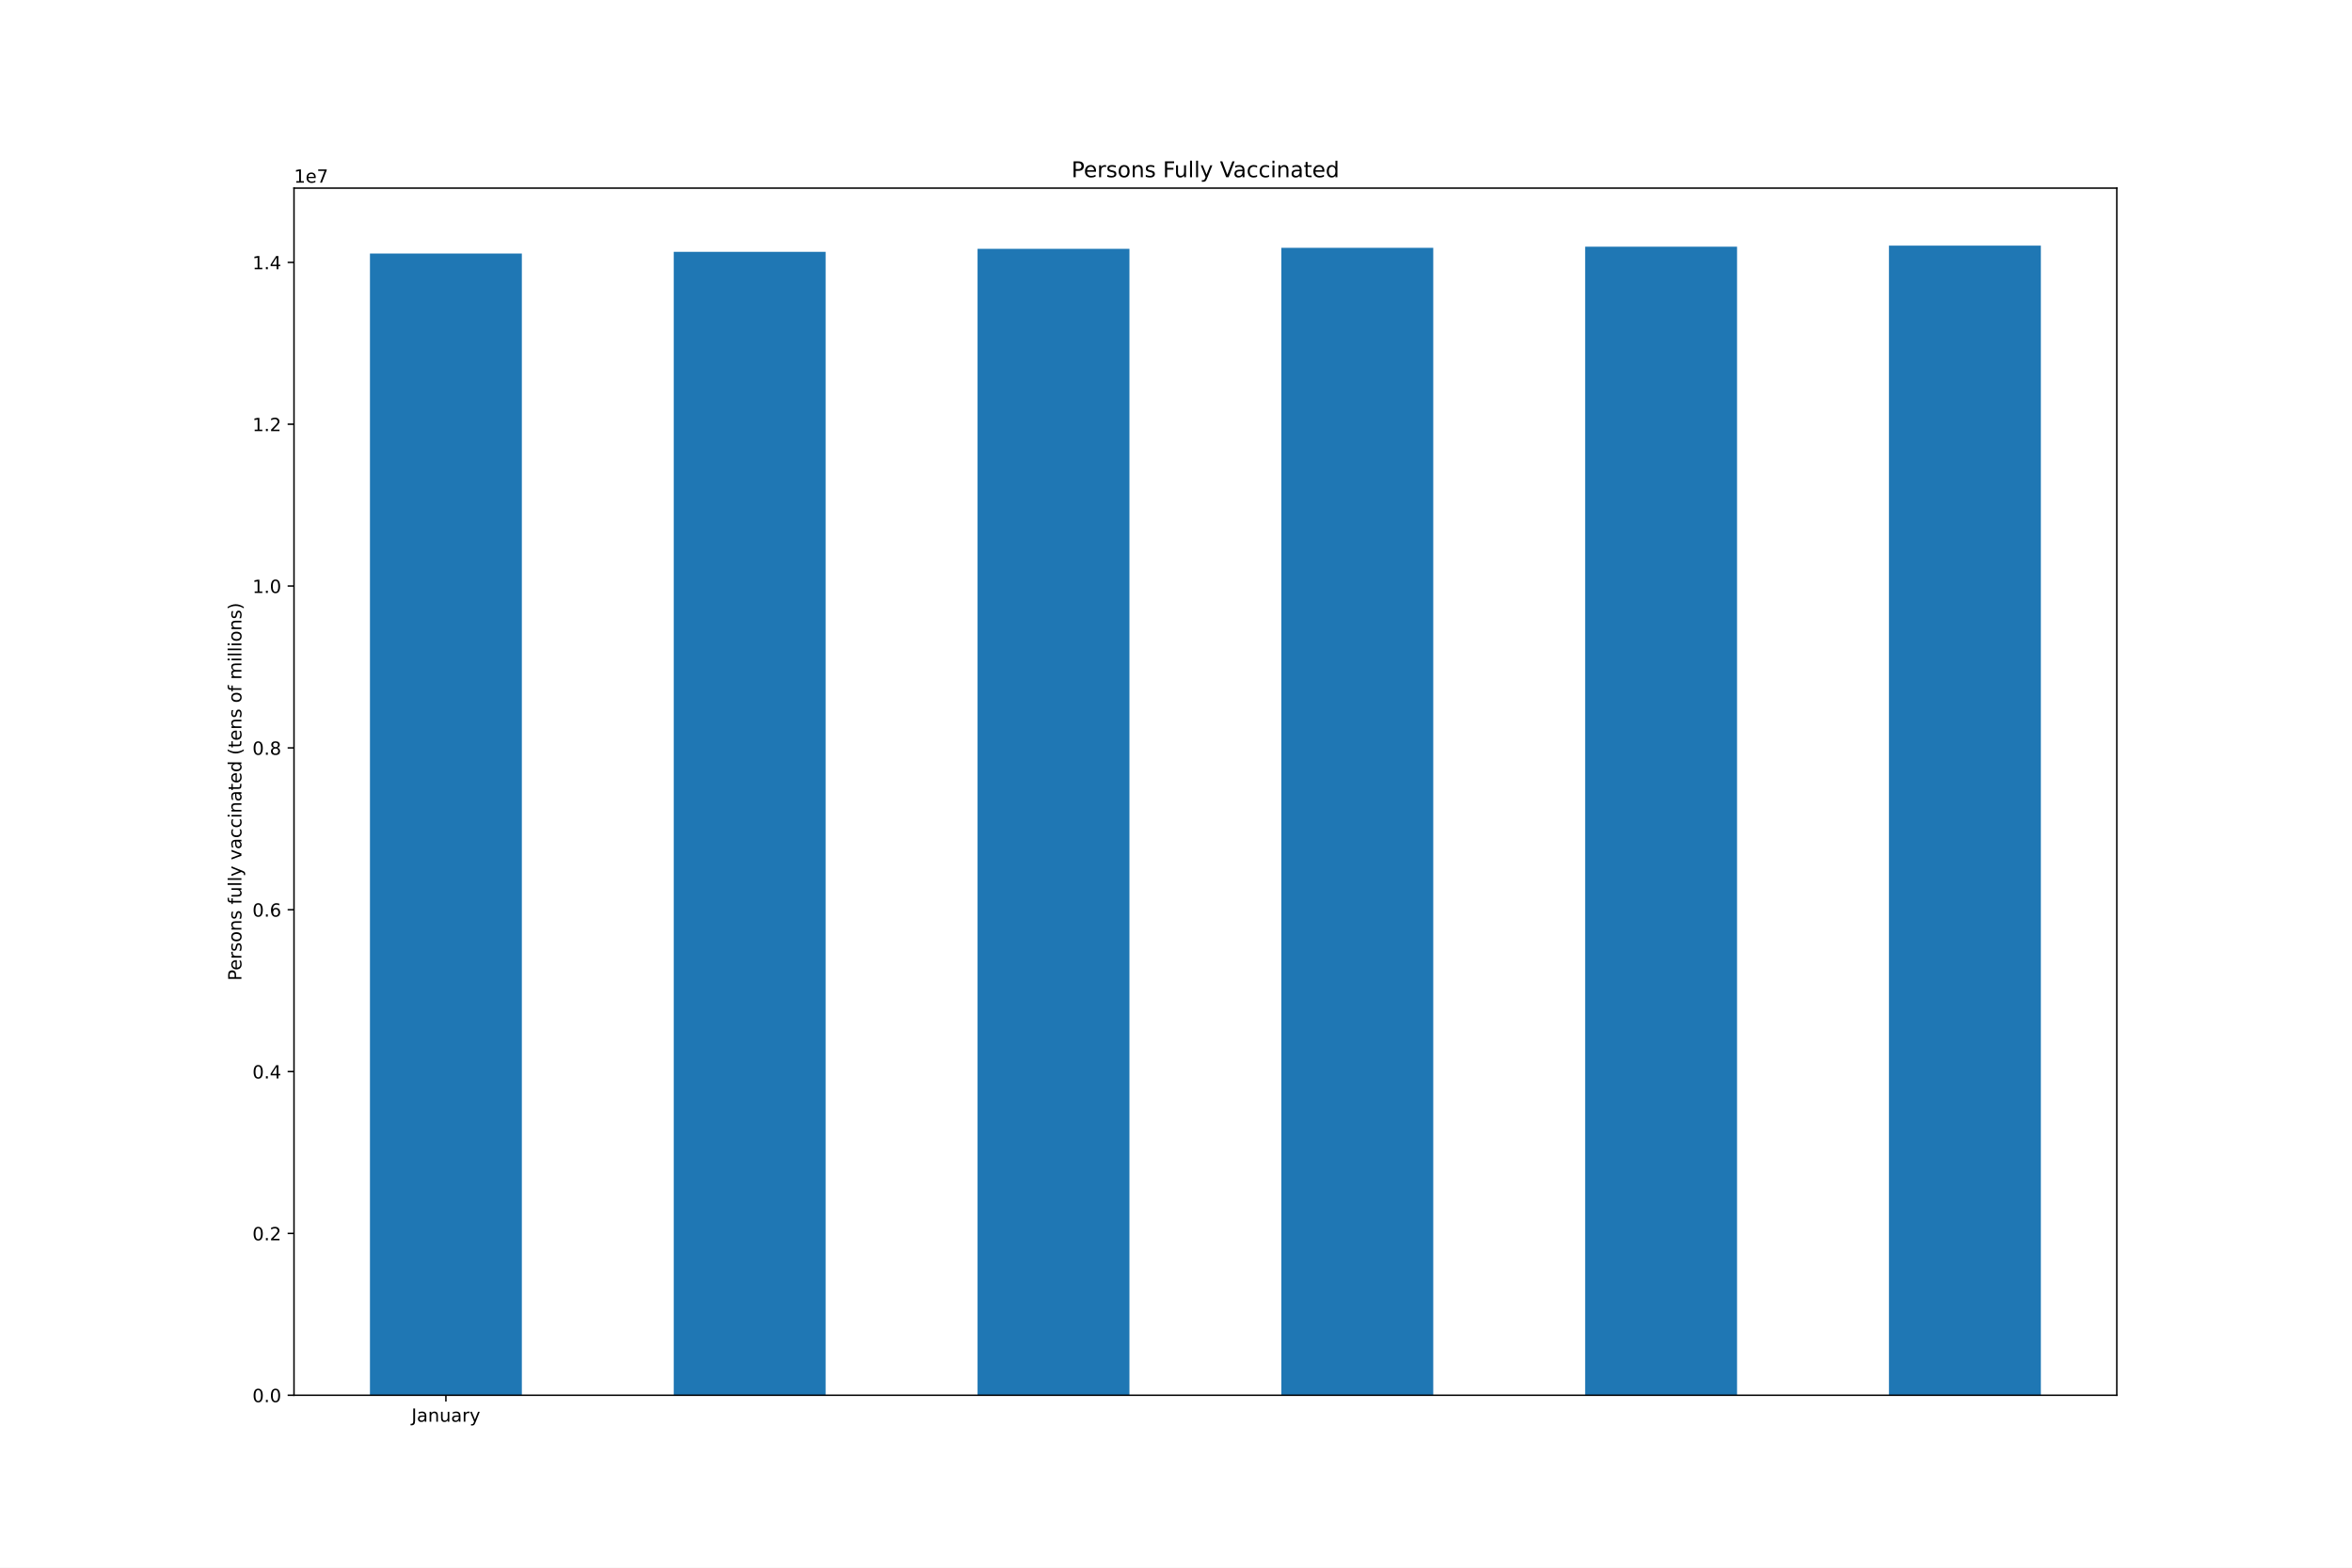
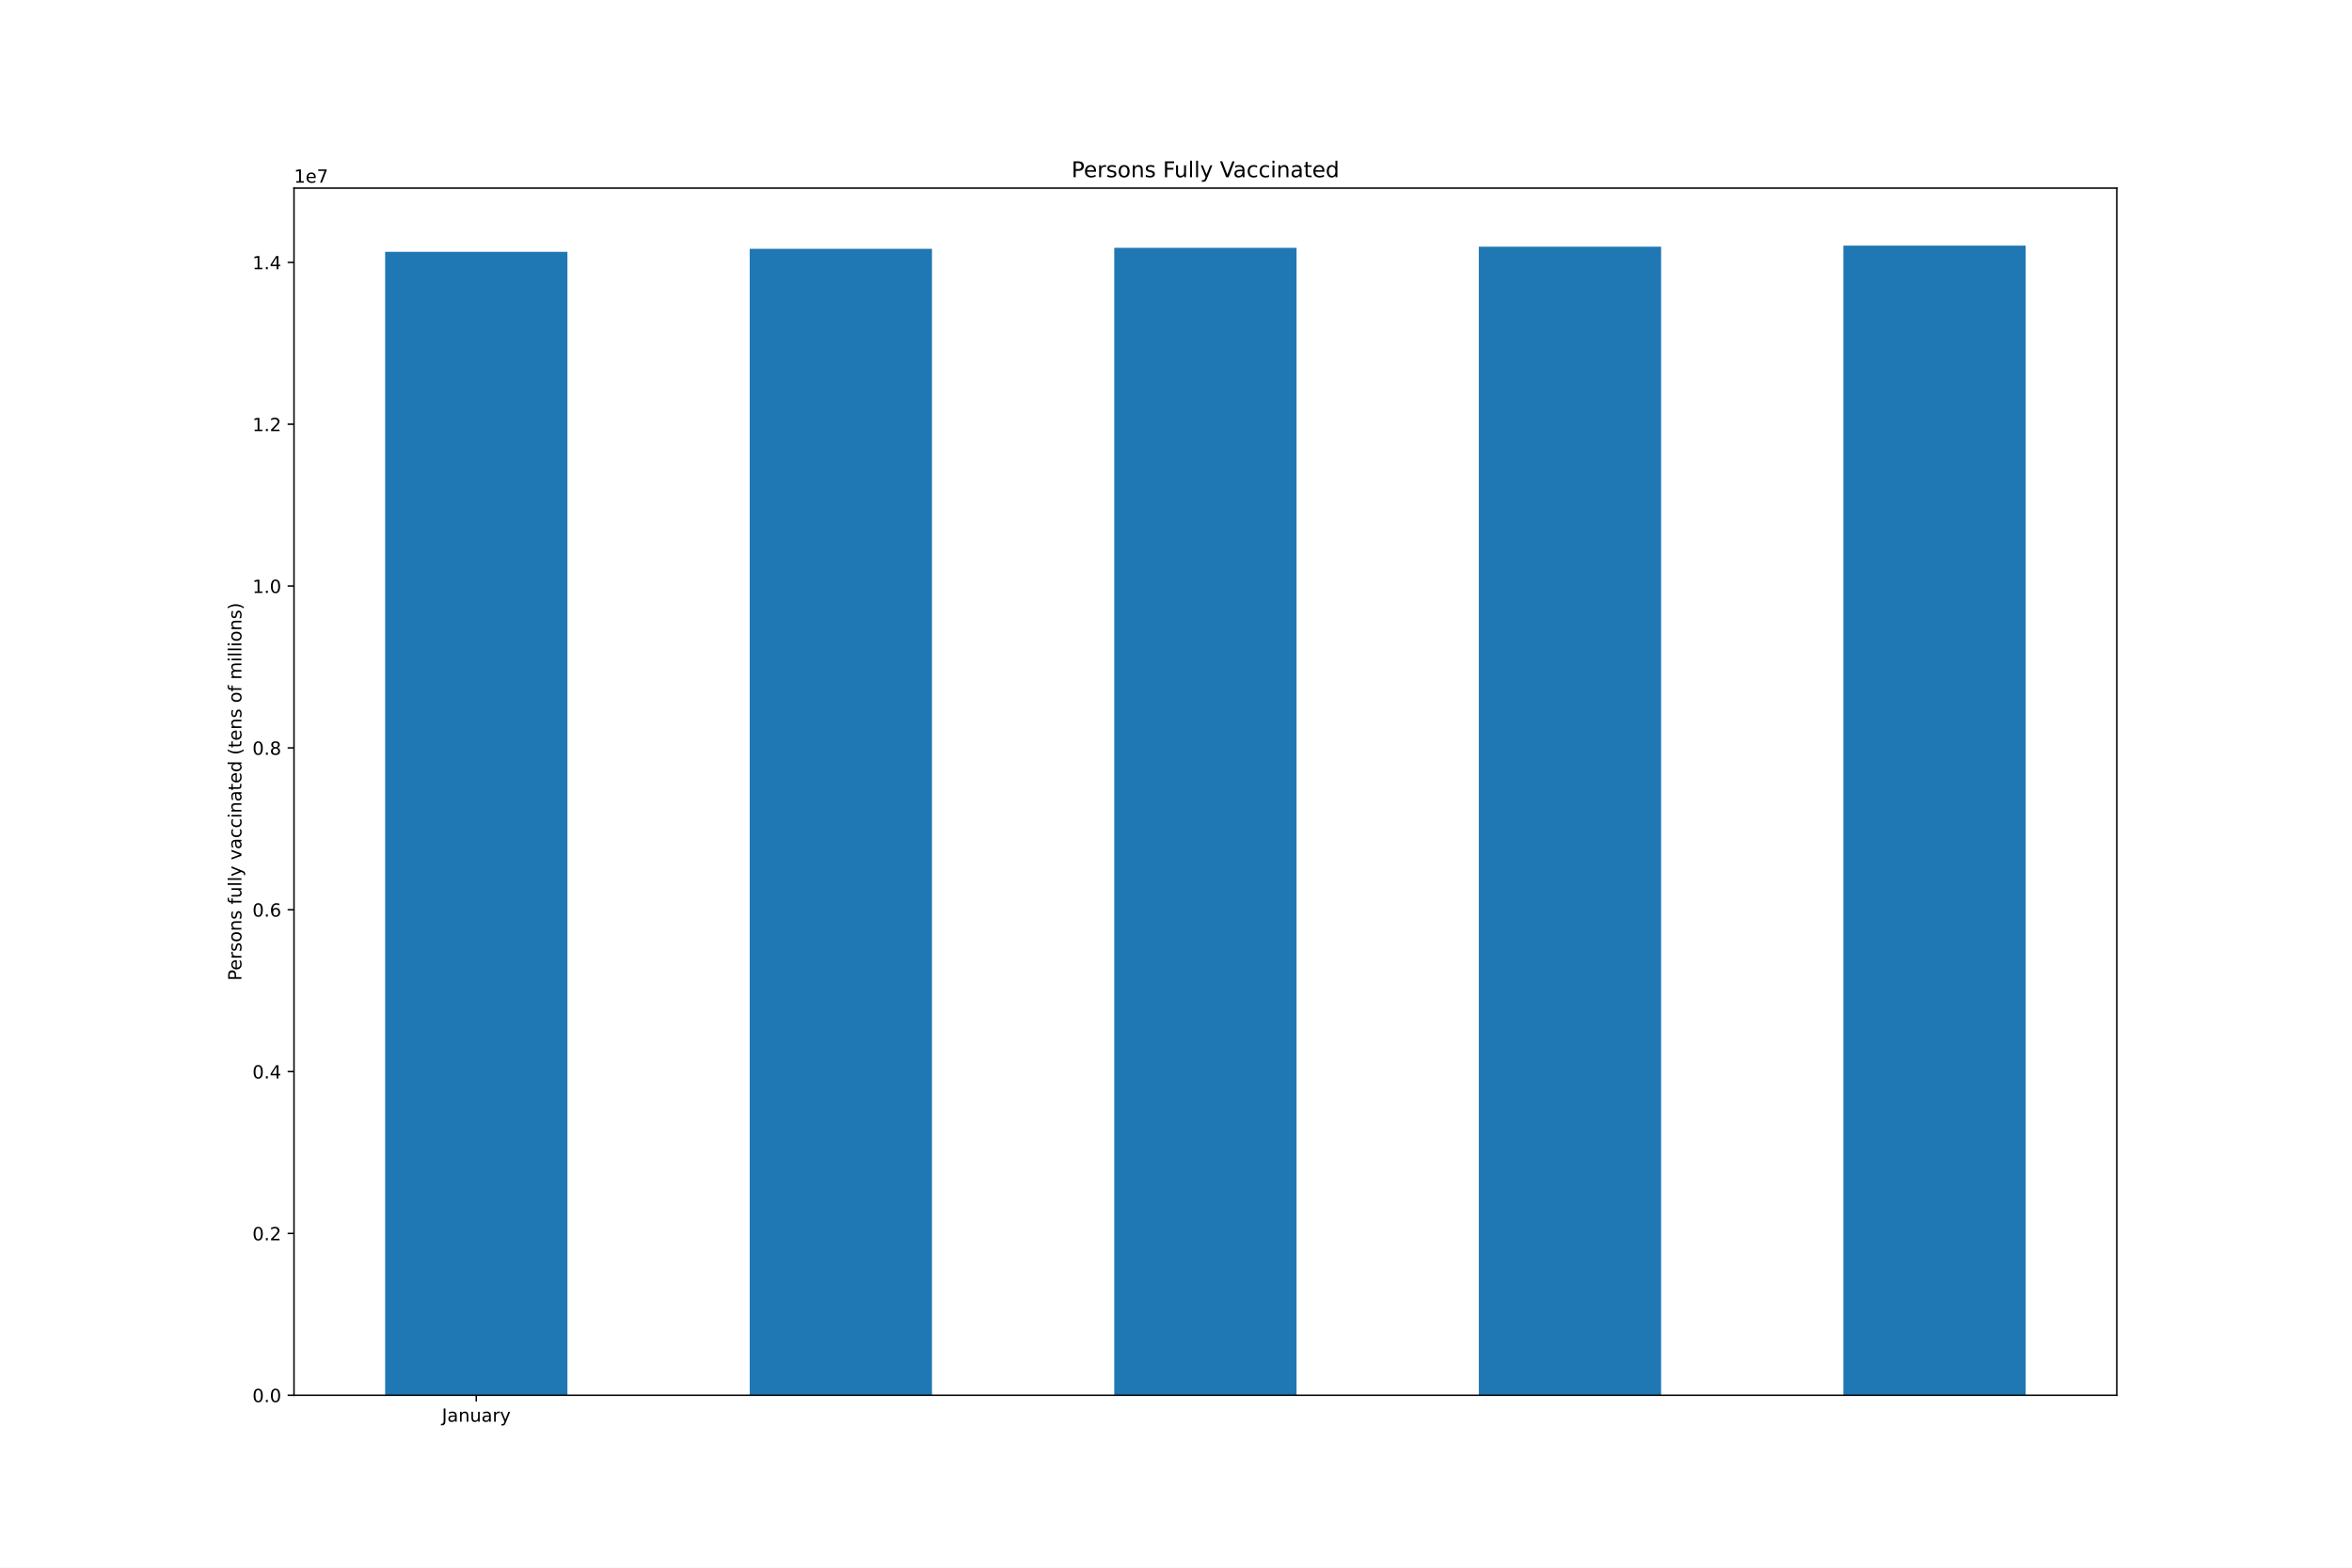
<svg xmlns="http://www.w3.org/2000/svg" xmlns:xlink="http://www.w3.org/1999/xlink" height="864pt" version="1.1" viewBox="0 0 1296 864" width="1296pt">
  <defs>
    <style type="text/css">*{stroke-linecap:butt;stroke-linejoin:round;}</style>
  </defs>
  <g id="figure_1">
    <g id="patch_1">
      <path d="M 0 864  L 1296 864  L 1296 0  L 0 0  z " style="fill:#ffffff;" />
    </g>
    <g id="axes_1">
      <g id="patch_2">
        <path d="M 162 768.96  L 1166.4 768.96  L 1166.4 103.68  L 162 103.68  z " style="fill:#ffffff;" />
      </g>
      <g id="patch_3">
-         <path clip-path="url(#pa379c181a6)" d="M 203.85 768.96  L 287.55 768.96  L 287.55 139.708  L 203.85 139.708  z " style="fill:#1f77b4;" />
+         <path clip-path="url(#p3be2ad29c5)" d="M 212.22 768.96  L 312.66 768.96  L 312.66 138.784  L 212.22 138.784  z " style="fill:#1f77b4;" />
      </g>
      <g id="patch_4">
-         <path clip-path="url(#pa379c181a6)" d="M 371.25 768.96  L 454.95 768.96  L 454.95 138.784  L 371.25 138.784  z " style="fill:#1f77b4;" />
+         <path clip-path="url(#p3be2ad29c5)" d="M 413.1 768.96  L 513.54 768.96  L 513.54 137.123  L 413.1 137.123  z " style="fill:#1f77b4;" />
      </g>
      <g id="patch_5">
-         <path clip-path="url(#pa379c181a6)" d="M 538.65 768.96  L 622.35 768.96  L 622.35 137.123  L 538.65 137.123  z " style="fill:#1f77b4;" />
+         <path clip-path="url(#p3be2ad29c5)" d="M 613.98 768.96  L 714.42 768.96  L 714.42 136.588  L 613.98 136.588  z " style="fill:#1f77b4;" />
      </g>
      <g id="patch_6">
-         <path clip-path="url(#pa379c181a6)" d="M 706.05 768.96  L 789.75 768.96  L 789.75 136.588  L 706.05 136.588  z " style="fill:#1f77b4;" />
+         <path clip-path="url(#p3be2ad29c5)" d="M 814.86 768.96  L 915.3 768.96  L 915.3 135.966  L 814.86 135.966  z " style="fill:#1f77b4;" />
      </g>
      <g id="patch_7">
-         <path clip-path="url(#pa379c181a6)" d="M 873.45 768.96  L 957.15 768.96  L 957.15 135.966  L 873.45 135.966  z " style="fill:#1f77b4;" />
-       </g>
-       <g id="patch_8">
-         <path clip-path="url(#pa379c181a6)" d="M 1040.85 768.96  L 1124.55 768.96  L 1124.55 135.36  L 1040.85 135.36  z " style="fill:#1f77b4;" />
+         <path clip-path="url(#p3be2ad29c5)" d="M 1015.74 768.96  L 1116.18 768.96  L 1116.18 135.36  L 1015.74 135.36  z " style="fill:#1f77b4;" />
      </g>
      <g id="matplotlib.axis_1">
        <g id="xtick_1">
          <g id="line2d_1">
            <defs>
-               <path d="M 0 0  L 0 3.5  " id="m30b47d3d4b" style="stroke:#000000;stroke-width:0.8;" />
+               <path d="M 0 0  L 0 3.5  " id="m04359c4ba8" style="stroke:#000000;stroke-width:0.8;" />
            </defs>
            <g>
-               <use style="stroke:#000000;stroke-width:0.8;" x="245.7" xlink:href="#m30b47d3d4b" y="768.96" />
+               <use style="stroke:#000000;stroke-width:0.8;" x="262.44" xlink:href="#m04359c4ba8" y="768.96" />
            </g>
          </g>
          <g id="text_1">
-             <g transform="translate(226.7445 783.5584)scale(0.1 -0.1)">
+             <g transform="translate(243.4845 783.5584)scale(0.1 -0.1)">
              <defs>
                <path d="M 628 4666  L 1259 4666  L 1259 325  Q 1259 -519 939 -900  Q 619 -1281 -91 -1281  L -331 -1281  L -331 -750  L -134 -750  Q 284 -750 456 -515  Q 628 -281 628 325  L 628 4666  z " id="DejaVuSans-4a" transform="scale(0.015625)" />
                <path d="M 2194 1759  Q 1497 1759 1228 1600  Q 959 1441 959 1056  Q 959 750 1161 570  Q 1363 391 1709 391  Q 2188 391 2477 730  Q 2766 1069 2766 1631  L 2766 1759  L 2194 1759  z M 3341 1997  L 3341 0  L 2766 0  L 2766 531  Q 2569 213 2275 61  Q 1981 -91 1556 -91  Q 1019 -91 701 211  Q 384 513 384 1019  Q 384 1609 779 1909  Q 1175 2209 1959 2209  L 2766 2209  L 2766 2266  Q 2766 2663 2505 2880  Q 2244 3097 1772 3097  Q 1472 3097 1187 3025  Q 903 2953 641 2809  L 641 3341  Q 956 3463 1253 3523  Q 1550 3584 1831 3584  Q 2591 3584 2966 3190  Q 3341 2797 3341 1997  z " id="DejaVuSans-61" transform="scale(0.015625)" />
                <path d="M 3513 2113  L 3513 0  L 2938 0  L 2938 2094  Q 2938 2591 2744 2837  Q 2550 3084 2163 3084  Q 1697 3084 1428 2787  Q 1159 2491 1159 1978  L 1159 0  L 581 0  L 581 3500  L 1159 3500  L 1159 2956  Q 1366 3272 1645 3428  Q 1925 3584 2291 3584  Q 2894 3584 3203 3211  Q 3513 2838 3513 2113  z " id="DejaVuSans-6e" transform="scale(0.015625)" />
                <path d="M 544 1381  L 544 3500  L 1119 3500  L 1119 1403  Q 1119 906 1312 657  Q 1506 409 1894 409  Q 2359 409 2629 706  Q 2900 1003 2900 1516  L 2900 3500  L 3475 3500  L 3475 0  L 2900 0  L 2900 538  Q 2691 219 2414 64  Q 2138 -91 1772 -91  Q 1169 -91 856 284  Q 544 659 544 1381  z M 1991 3584  L 1991 3584  z " id="DejaVuSans-75" transform="scale(0.015625)" />
                <path d="M 2631 2963  Q 2534 3019 2420 3045  Q 2306 3072 2169 3072  Q 1681 3072 1420 2755  Q 1159 2438 1159 1844  L 1159 0  L 581 0  L 581 3500  L 1159 3500  L 1159 2956  Q 1341 3275 1631 3429  Q 1922 3584 2338 3584  Q 2397 3584 2469 3576  Q 2541 3569 2628 3553  L 2631 2963  z " id="DejaVuSans-72" transform="scale(0.015625)" />
                <path d="M 2059 -325  Q 1816 -950 1584 -1140  Q 1353 -1331 966 -1331  L 506 -1331  L 506 -850  L 844 -850  Q 1081 -850 1212 -737  Q 1344 -625 1503 -206  L 1606 56  L 191 3500  L 800 3500  L 1894 763  L 2988 3500  L 3597 3500  L 2059 -325  z " id="DejaVuSans-79" transform="scale(0.015625)" />
              </defs>
              <use xlink:href="#DejaVuSans-4a" />
              <use x="29.492" xlink:href="#DejaVuSans-61" />
              <use x="90.771" xlink:href="#DejaVuSans-6e" />
              <use x="154.15" xlink:href="#DejaVuSans-75" />
              <use x="217.529" xlink:href="#DejaVuSans-61" />
              <use x="278.809" xlink:href="#DejaVuSans-72" />
              <use x="319.922" xlink:href="#DejaVuSans-79" />
            </g>
          </g>
        </g>
      </g>
      <g id="matplotlib.axis_2">
        <g id="ytick_1">
          <g id="line2d_2">
            <defs>
-               <path d="M 0 0  L -3.5 0  " id="maf5117f5d2" style="stroke:#000000;stroke-width:0.8;" />
+               <path d="M 0 0  L -3.5 0  " id="m8976706c29" style="stroke:#000000;stroke-width:0.8;" />
            </defs>
            <g>
-               <use style="stroke:#000000;stroke-width:0.8;" x="162" xlink:href="#maf5117f5d2" y="768.96" />
+               <use style="stroke:#000000;stroke-width:0.8;" x="162" xlink:href="#m8976706c29" y="768.96" />
            </g>
          </g>
          <g id="text_2">
            <g transform="translate(139.0969 772.7592)scale(0.1 -0.1)">
              <defs>
                <path d="M 2034 4250  Q 1547 4250 1301 3770  Q 1056 3291 1056 2328  Q 1056 1369 1301 889  Q 1547 409 2034 409  Q 2525 409 2770 889  Q 3016 1369 3016 2328  Q 3016 3291 2770 3770  Q 2525 4250 2034 4250  z M 2034 4750  Q 2819 4750 3233 4129  Q 3647 3509 3647 2328  Q 3647 1150 3233 529  Q 2819 -91 2034 -91  Q 1250 -91 836 529  Q 422 1150 422 2328  Q 422 3509 836 4129  Q 1250 4750 2034 4750  z " id="DejaVuSans-30" transform="scale(0.015625)" />
                <path d="M 684 794  L 1344 794  L 1344 0  L 684 0  L 684 794  z " id="DejaVuSans-2e" transform="scale(0.015625)" />
              </defs>
              <use xlink:href="#DejaVuSans-30" />
              <use x="63.623" xlink:href="#DejaVuSans-2e" />
              <use x="95.41" xlink:href="#DejaVuSans-30" />
            </g>
          </g>
        </g>
        <g id="ytick_2">
          <g id="line2d_3">
            <g>
-               <use style="stroke:#000000;stroke-width:0.8;" x="162" xlink:href="#maf5117f5d2" y="679.767" />
+               <use style="stroke:#000000;stroke-width:0.8;" x="162" xlink:href="#m8976706c29" y="679.767" />
            </g>
          </g>
          <g id="text_3">
            <g transform="translate(139.0969 683.5661)scale(0.1 -0.1)">
              <defs>
                <path d="M 1228 531  L 3431 531  L 3431 0  L 469 0  L 469 531  Q 828 903 1448 1529  Q 2069 2156 2228 2338  Q 2531 2678 2651 2914  Q 2772 3150 2772 3378  Q 2772 3750 2511 3984  Q 2250 4219 1831 4219  Q 1534 4219 1204 4116  Q 875 4013 500 3803  L 500 4441  Q 881 4594 1212 4672  Q 1544 4750 1819 4750  Q 2544 4750 2975 4387  Q 3406 4025 3406 3419  Q 3406 3131 3298 2873  Q 3191 2616 2906 2266  Q 2828 2175 2409 1742  Q 1991 1309 1228 531  z " id="DejaVuSans-32" transform="scale(0.015625)" />
              </defs>
              <use xlink:href="#DejaVuSans-30" />
              <use x="63.623" xlink:href="#DejaVuSans-2e" />
              <use x="95.41" xlink:href="#DejaVuSans-32" />
            </g>
          </g>
        </g>
        <g id="ytick_3">
          <g id="line2d_4">
            <g>
-               <use style="stroke:#000000;stroke-width:0.8;" x="162" xlink:href="#maf5117f5d2" y="590.574" />
+               <use style="stroke:#000000;stroke-width:0.8;" x="162" xlink:href="#m8976706c29" y="590.574" />
            </g>
          </g>
          <g id="text_4">
            <g transform="translate(139.0969 594.373)scale(0.1 -0.1)">
              <defs>
                <path d="M 2419 4116  L 825 1625  L 2419 1625  L 2419 4116  z M 2253 4666  L 3047 4666  L 3047 1625  L 3713 1625  L 3713 1100  L 3047 1100  L 3047 0  L 2419 0  L 2419 1100  L 313 1100  L 313 1709  L 2253 4666  z " id="DejaVuSans-34" transform="scale(0.015625)" />
              </defs>
              <use xlink:href="#DejaVuSans-30" />
              <use x="63.623" xlink:href="#DejaVuSans-2e" />
              <use x="95.41" xlink:href="#DejaVuSans-34" />
            </g>
          </g>
        </g>
        <g id="ytick_4">
          <g id="line2d_5">
            <g>
-               <use style="stroke:#000000;stroke-width:0.8;" x="162" xlink:href="#maf5117f5d2" y="501.381" />
+               <use style="stroke:#000000;stroke-width:0.8;" x="162" xlink:href="#m8976706c29" y="501.381" />
            </g>
          </g>
          <g id="text_5">
            <g transform="translate(139.0969 505.1798)scale(0.1 -0.1)">
              <defs>
                <path d="M 2113 2584  Q 1688 2584 1439 2293  Q 1191 2003 1191 1497  Q 1191 994 1439 701  Q 1688 409 2113 409  Q 2538 409 2786 701  Q 3034 994 3034 1497  Q 3034 2003 2786 2293  Q 2538 2584 2113 2584  z M 3366 4563  L 3366 3988  Q 3128 4100 2886 4159  Q 2644 4219 2406 4219  Q 1781 4219 1451 3797  Q 1122 3375 1075 2522  Q 1259 2794 1537 2939  Q 1816 3084 2150 3084  Q 2853 3084 3261 2657  Q 3669 2231 3669 1497  Q 3669 778 3244 343  Q 2819 -91 2113 -91  Q 1303 -91 875 529  Q 447 1150 447 2328  Q 447 3434 972 4092  Q 1497 4750 2381 4750  Q 2619 4750 2861 4703  Q 3103 4656 3366 4563  z " id="DejaVuSans-36" transform="scale(0.015625)" />
              </defs>
              <use xlink:href="#DejaVuSans-30" />
              <use x="63.623" xlink:href="#DejaVuSans-2e" />
              <use x="95.41" xlink:href="#DejaVuSans-36" />
            </g>
          </g>
        </g>
        <g id="ytick_5">
          <g id="line2d_6">
            <g>
-               <use style="stroke:#000000;stroke-width:0.8;" x="162" xlink:href="#maf5117f5d2" y="412.187" />
+               <use style="stroke:#000000;stroke-width:0.8;" x="162" xlink:href="#m8976706c29" y="412.187" />
            </g>
          </g>
          <g id="text_6">
            <g transform="translate(139.0969 415.9867)scale(0.1 -0.1)">
              <defs>
                <path d="M 2034 2216  Q 1584 2216 1326 1975  Q 1069 1734 1069 1313  Q 1069 891 1326 650  Q 1584 409 2034 409  Q 2484 409 2743 651  Q 3003 894 3003 1313  Q 3003 1734 2745 1975  Q 2488 2216 2034 2216  z M 1403 2484  Q 997 2584 770 2862  Q 544 3141 544 3541  Q 544 4100 942 4425  Q 1341 4750 2034 4750  Q 2731 4750 3128 4425  Q 3525 4100 3525 3541  Q 3525 3141 3298 2862  Q 3072 2584 2669 2484  Q 3125 2378 3379 2068  Q 3634 1759 3634 1313  Q 3634 634 3220 271  Q 2806 -91 2034 -91  Q 1263 -91 848 271  Q 434 634 434 1313  Q 434 1759 690 2068  Q 947 2378 1403 2484  z M 1172 3481  Q 1172 3119 1398 2916  Q 1625 2713 2034 2713  Q 2441 2713 2670 2916  Q 2900 3119 2900 3481  Q 2900 3844 2670 4047  Q 2441 4250 2034 4250  Q 1625 4250 1398 4047  Q 1172 3844 1172 3481  z " id="DejaVuSans-38" transform="scale(0.015625)" />
              </defs>
              <use xlink:href="#DejaVuSans-30" />
              <use x="63.623" xlink:href="#DejaVuSans-2e" />
              <use x="95.41" xlink:href="#DejaVuSans-38" />
            </g>
          </g>
        </g>
        <g id="ytick_6">
          <g id="line2d_7">
            <g>
-               <use style="stroke:#000000;stroke-width:0.8;" x="162" xlink:href="#maf5117f5d2" y="322.994" />
+               <use style="stroke:#000000;stroke-width:0.8;" x="162" xlink:href="#m8976706c29" y="322.994" />
            </g>
          </g>
          <g id="text_7">
            <g transform="translate(139.0969 326.7936)scale(0.1 -0.1)">
              <defs>
                <path d="M 794 531  L 1825 531  L 1825 4091  L 703 3866  L 703 4441  L 1819 4666  L 2450 4666  L 2450 531  L 3481 531  L 3481 0  L 794 0  L 794 531  z " id="DejaVuSans-31" transform="scale(0.015625)" />
              </defs>
              <use xlink:href="#DejaVuSans-31" />
              <use x="63.623" xlink:href="#DejaVuSans-2e" />
              <use x="95.41" xlink:href="#DejaVuSans-30" />
            </g>
          </g>
        </g>
        <g id="ytick_7">
          <g id="line2d_8">
            <g>
-               <use style="stroke:#000000;stroke-width:0.8;" x="162" xlink:href="#maf5117f5d2" y="233.801" />
+               <use style="stroke:#000000;stroke-width:0.8;" x="162" xlink:href="#m8976706c29" y="233.801" />
            </g>
          </g>
          <g id="text_8">
            <g transform="translate(139.0969 237.6005)scale(0.1 -0.1)">
              <use xlink:href="#DejaVuSans-31" />
              <use x="63.623" xlink:href="#DejaVuSans-2e" />
              <use x="95.41" xlink:href="#DejaVuSans-32" />
            </g>
          </g>
        </g>
        <g id="ytick_8">
          <g id="line2d_9">
            <g>
-               <use style="stroke:#000000;stroke-width:0.8;" x="162" xlink:href="#maf5117f5d2" y="144.608" />
+               <use style="stroke:#000000;stroke-width:0.8;" x="162" xlink:href="#m8976706c29" y="144.608" />
            </g>
          </g>
          <g id="text_9">
            <g transform="translate(139.0969 148.4073)scale(0.1 -0.1)">
              <use xlink:href="#DejaVuSans-31" />
              <use x="63.623" xlink:href="#DejaVuSans-2e" />
              <use x="95.41" xlink:href="#DejaVuSans-34" />
            </g>
          </g>
        </g>
        <g id="text_10">
          <g transform="translate(133.0172 540.4802)rotate(-90)scale(0.1 -0.1)">
            <defs>
              <path d="M 1259 4147  L 1259 2394  L 2053 2394  Q 2494 2394 2734 2622  Q 2975 2850 2975 3272  Q 2975 3691 2734 3919  Q 2494 4147 2053 4147  L 1259 4147  z M 628 4666  L 2053 4666  Q 2838 4666 3239 4311  Q 3641 3956 3641 3272  Q 3641 2581 3239 2228  Q 2838 1875 2053 1875  L 1259 1875  L 1259 0  L 628 0  L 628 4666  z " id="DejaVuSans-50" transform="scale(0.015625)" />
              <path d="M 3597 1894  L 3597 1613  L 953 1613  Q 991 1019 1311 708  Q 1631 397 2203 397  Q 2534 397 2845 478  Q 3156 559 3463 722  L 3463 178  Q 3153 47 2828 -22  Q 2503 -91 2169 -91  Q 1331 -91 842 396  Q 353 884 353 1716  Q 353 2575 817 3079  Q 1281 3584 2069 3584  Q 2775 3584 3186 3129  Q 3597 2675 3597 1894  z M 3022 2063  Q 3016 2534 2758 2815  Q 2500 3097 2075 3097  Q 1594 3097 1305 2825  Q 1016 2553 972 2059  L 3022 2063  z " id="DejaVuSans-65" transform="scale(0.015625)" />
              <path d="M 2834 3397  L 2834 2853  Q 2591 2978 2328 3040  Q 2066 3103 1784 3103  Q 1356 3103 1142 2972  Q 928 2841 928 2578  Q 928 2378 1081 2264  Q 1234 2150 1697 2047  L 1894 2003  Q 2506 1872 2764 1633  Q 3022 1394 3022 966  Q 3022 478 2636 193  Q 2250 -91 1575 -91  Q 1294 -91 989 -36  Q 684 19 347 128  L 347 722  Q 666 556 975 473  Q 1284 391 1588 391  Q 1994 391 2212 530  Q 2431 669 2431 922  Q 2431 1156 2273 1281  Q 2116 1406 1581 1522  L 1381 1569  Q 847 1681 609 1914  Q 372 2147 372 2553  Q 372 3047 722 3315  Q 1072 3584 1716 3584  Q 2034 3584 2315 3537  Q 2597 3491 2834 3397  z " id="DejaVuSans-73" transform="scale(0.015625)" />
              <path d="M 1959 3097  Q 1497 3097 1228 2736  Q 959 2375 959 1747  Q 959 1119 1226 758  Q 1494 397 1959 397  Q 2419 397 2687 759  Q 2956 1122 2956 1747  Q 2956 2369 2687 2733  Q 2419 3097 1959 3097  z M 1959 3584  Q 2709 3584 3137 3096  Q 3566 2609 3566 1747  Q 3566 888 3137 398  Q 2709 -91 1959 -91  Q 1206 -91 779 398  Q 353 888 353 1747  Q 353 2609 779 3096  Q 1206 3584 1959 3584  z " id="DejaVuSans-6f" transform="scale(0.015625)" />
              <path id="DejaVuSans-20" transform="scale(0.015625)" />
              <path d="M 2375 4863  L 2375 4384  L 1825 4384  Q 1516 4384 1395 4259  Q 1275 4134 1275 3809  L 1275 3500  L 2222 3500  L 2222 3053  L 1275 3053  L 1275 0  L 697 0  L 697 3053  L 147 3053  L 147 3500  L 697 3500  L 697 3744  Q 697 4328 969 4595  Q 1241 4863 1831 4863  L 2375 4863  z " id="DejaVuSans-66" transform="scale(0.015625)" />
              <path d="M 603 4863  L 1178 4863  L 1178 0  L 603 0  L 603 4863  z " id="DejaVuSans-6c" transform="scale(0.015625)" />
              <path d="M 191 3500  L 800 3500  L 1894 563  L 2988 3500  L 3597 3500  L 2284 0  L 1503 0  L 191 3500  z " id="DejaVuSans-76" transform="scale(0.015625)" />
              <path d="M 3122 3366  L 3122 2828  Q 2878 2963 2633 3030  Q 2388 3097 2138 3097  Q 1578 3097 1268 2742  Q 959 2388 959 1747  Q 959 1106 1268 751  Q 1578 397 2138 397  Q 2388 397 2633 464  Q 2878 531 3122 666  L 3122 134  Q 2881 22 2623 -34  Q 2366 -91 2075 -91  Q 1284 -91 818 406  Q 353 903 353 1747  Q 353 2603 823 3093  Q 1294 3584 2113 3584  Q 2378 3584 2631 3529  Q 2884 3475 3122 3366  z " id="DejaVuSans-63" transform="scale(0.015625)" />
              <path d="M 603 3500  L 1178 3500  L 1178 0  L 603 0  L 603 3500  z M 603 4863  L 1178 4863  L 1178 4134  L 603 4134  L 603 4863  z " id="DejaVuSans-69" transform="scale(0.015625)" />
              <path d="M 1172 4494  L 1172 3500  L 2356 3500  L 2356 3053  L 1172 3053  L 1172 1153  Q 1172 725 1289 603  Q 1406 481 1766 481  L 2356 481  L 2356 0  L 1766 0  Q 1100 0 847 248  Q 594 497 594 1153  L 594 3053  L 172 3053  L 172 3500  L 594 3500  L 594 4494  L 1172 4494  z " id="DejaVuSans-74" transform="scale(0.015625)" />
              <path d="M 2906 2969  L 2906 4863  L 3481 4863  L 3481 0  L 2906 0  L 2906 525  Q 2725 213 2448 61  Q 2172 -91 1784 -91  Q 1150 -91 751 415  Q 353 922 353 1747  Q 353 2572 751 3078  Q 1150 3584 1784 3584  Q 2172 3584 2448 3432  Q 2725 3281 2906 2969  z M 947 1747  Q 947 1113 1208 752  Q 1469 391 1925 391  Q 2381 391 2643 752  Q 2906 1113 2906 1747  Q 2906 2381 2643 2742  Q 2381 3103 1925 3103  Q 1469 3103 1208 2742  Q 947 2381 947 1747  z " id="DejaVuSans-64" transform="scale(0.015625)" />
              <path d="M 1984 4856  Q 1566 4138 1362 3434  Q 1159 2731 1159 2009  Q 1159 1288 1364 580  Q 1569 -128 1984 -844  L 1484 -844  Q 1016 -109 783 600  Q 550 1309 550 2009  Q 550 2706 781 3412  Q 1013 4119 1484 4856  L 1984 4856  z " id="DejaVuSans-28" transform="scale(0.015625)" />
              <path d="M 3328 2828  Q 3544 3216 3844 3400  Q 4144 3584 4550 3584  Q 5097 3584 5394 3201  Q 5691 2819 5691 2113  L 5691 0  L 5113 0  L 5113 2094  Q 5113 2597 4934 2840  Q 4756 3084 4391 3084  Q 3944 3084 3684 2787  Q 3425 2491 3425 1978  L 3425 0  L 2847 0  L 2847 2094  Q 2847 2600 2669 2842  Q 2491 3084 2119 3084  Q 1678 3084 1418 2786  Q 1159 2488 1159 1978  L 1159 0  L 581 0  L 581 3500  L 1159 3500  L 1159 2956  Q 1356 3278 1631 3431  Q 1906 3584 2284 3584  Q 2666 3584 2933 3390  Q 3200 3197 3328 2828  z " id="DejaVuSans-6d" transform="scale(0.015625)" />
              <path d="M 513 4856  L 1013 4856  Q 1481 4119 1714 3412  Q 1947 2706 1947 2009  Q 1947 1309 1714 600  Q 1481 -109 1013 -844  L 513 -844  Q 928 -128 1133 580  Q 1338 1288 1338 2009  Q 1338 2731 1133 3434  Q 928 4138 513 4856  z " id="DejaVuSans-29" transform="scale(0.015625)" />
            </defs>
            <use xlink:href="#DejaVuSans-50" />
            <use x="56.678" xlink:href="#DejaVuSans-65" />
            <use x="118.201" xlink:href="#DejaVuSans-72" />
            <use x="159.314" xlink:href="#DejaVuSans-73" />
            <use x="211.414" xlink:href="#DejaVuSans-6f" />
            <use x="272.596" xlink:href="#DejaVuSans-6e" />
            <use x="335.975" xlink:href="#DejaVuSans-73" />
            <use x="388.074" xlink:href="#DejaVuSans-20" />
            <use x="419.861" xlink:href="#DejaVuSans-66" />
            <use x="455.066" xlink:href="#DejaVuSans-75" />
            <use x="518.445" xlink:href="#DejaVuSans-6c" />
            <use x="546.229" xlink:href="#DejaVuSans-6c" />
            <use x="574.012" xlink:href="#DejaVuSans-79" />
            <use x="633.191" xlink:href="#DejaVuSans-20" />
            <use x="664.979" xlink:href="#DejaVuSans-76" />
            <use x="724.158" xlink:href="#DejaVuSans-61" />
            <use x="785.438" xlink:href="#DejaVuSans-63" />
            <use x="840.418" xlink:href="#DejaVuSans-63" />
            <use x="895.398" xlink:href="#DejaVuSans-69" />
            <use x="923.182" xlink:href="#DejaVuSans-6e" />
            <use x="986.561" xlink:href="#DejaVuSans-61" />
            <use x="1047.84" xlink:href="#DejaVuSans-74" />
            <use x="1087.049" xlink:href="#DejaVuSans-65" />
            <use x="1148.572" xlink:href="#DejaVuSans-64" />
            <use x="1212.049" xlink:href="#DejaVuSans-20" />
            <use x="1243.836" xlink:href="#DejaVuSans-28" />
            <use x="1282.85" xlink:href="#DejaVuSans-74" />
            <use x="1322.059" xlink:href="#DejaVuSans-65" />
            <use x="1383.582" xlink:href="#DejaVuSans-6e" />
            <use x="1446.961" xlink:href="#DejaVuSans-73" />
            <use x="1499.061" xlink:href="#DejaVuSans-20" />
            <use x="1530.848" xlink:href="#DejaVuSans-6f" />
            <use x="1592.029" xlink:href="#DejaVuSans-66" />
            <use x="1627.234" xlink:href="#DejaVuSans-20" />
            <use x="1659.021" xlink:href="#DejaVuSans-6d" />
            <use x="1756.434" xlink:href="#DejaVuSans-69" />
            <use x="1784.217" xlink:href="#DejaVuSans-6c" />
            <use x="1812" xlink:href="#DejaVuSans-6c" />
            <use x="1839.783" xlink:href="#DejaVuSans-69" />
            <use x="1867.566" xlink:href="#DejaVuSans-6f" />
            <use x="1928.748" xlink:href="#DejaVuSans-6e" />
            <use x="1992.127" xlink:href="#DejaVuSans-73" />
            <use x="2044.227" xlink:href="#DejaVuSans-29" />
          </g>
        </g>
        <g id="text_11">
          <g transform="translate(162 100.68)scale(0.1 -0.1)">
            <defs>
              <path d="M 525 4666  L 3525 4666  L 3525 4397  L 1831 0  L 1172 0  L 2766 4134  L 525 4134  L 525 4666  z " id="DejaVuSans-37" transform="scale(0.015625)" />
            </defs>
            <use xlink:href="#DejaVuSans-31" />
            <use x="63.623" xlink:href="#DejaVuSans-65" />
            <use x="125.146" xlink:href="#DejaVuSans-37" />
          </g>
        </g>
      </g>
+       <g id="patch_8">
+         <path d="M 162 768.96  L 162 103.68  " style="fill:none;stroke:#000000;stroke-linecap:square;stroke-linejoin:miter;stroke-width:0.8;" />
+       </g>
      <g id="patch_9">
-         <path d="M 162 768.96  L 162 103.68  " style="fill:none;stroke:#000000;stroke-linecap:square;stroke-linejoin:miter;stroke-width:0.8;" />
+         <path d="M 1166.4 768.96  L 1166.4 103.68  " style="fill:none;stroke:#000000;stroke-linecap:square;stroke-linejoin:miter;stroke-width:0.8;" />
      </g>
      <g id="patch_10">
-         <path d="M 1166.4 768.96  L 1166.4 103.68  " style="fill:none;stroke:#000000;stroke-linecap:square;stroke-linejoin:miter;stroke-width:0.8;" />
+         <path d="M 162 768.96  L 1166.4 768.96  " style="fill:none;stroke:#000000;stroke-linecap:square;stroke-linejoin:miter;stroke-width:0.8;" />
      </g>
      <g id="patch_11">
-         <path d="M 162 768.96  L 1166.4 768.96  " style="fill:none;stroke:#000000;stroke-linecap:square;stroke-linejoin:miter;stroke-width:0.8;" />
-       </g>
-       <g id="patch_12">
        <path d="M 162 103.68  L 1166.4 103.68  " style="fill:none;stroke:#000000;stroke-linecap:square;stroke-linejoin:miter;stroke-width:0.8;" />
      </g>
      <g id="text_12">
        <g transform="translate(590.3803 97.68)scale(0.12 -0.12)">
          <defs>
            <path d="M 628 4666  L 3309 4666  L 3309 4134  L 1259 4134  L 1259 2759  L 3109 2759  L 3109 2228  L 1259 2228  L 1259 0  L 628 0  L 628 4666  z " id="DejaVuSans-46" transform="scale(0.015625)" />
            <path d="M 1831 0  L 50 4666  L 709 4666  L 2188 738  L 3669 4666  L 4325 4666  L 2547 0  L 1831 0  z " id="DejaVuSans-56" transform="scale(0.015625)" />
          </defs>
          <use xlink:href="#DejaVuSans-50" />
          <use x="56.678" xlink:href="#DejaVuSans-65" />
          <use x="118.201" xlink:href="#DejaVuSans-72" />
          <use x="159.314" xlink:href="#DejaVuSans-73" />
          <use x="211.414" xlink:href="#DejaVuSans-6f" />
          <use x="272.596" xlink:href="#DejaVuSans-6e" />
          <use x="335.975" xlink:href="#DejaVuSans-73" />
          <use x="388.074" xlink:href="#DejaVuSans-20" />
          <use x="419.861" xlink:href="#DejaVuSans-46" />
          <use x="471.881" xlink:href="#DejaVuSans-75" />
          <use x="535.26" xlink:href="#DejaVuSans-6c" />
          <use x="563.043" xlink:href="#DejaVuSans-6c" />
          <use x="590.826" xlink:href="#DejaVuSans-79" />
          <use x="650.006" xlink:href="#DejaVuSans-20" />
          <use x="681.793" xlink:href="#DejaVuSans-56" />
          <use x="742.451" xlink:href="#DejaVuSans-61" />
          <use x="803.73" xlink:href="#DejaVuSans-63" />
          <use x="858.711" xlink:href="#DejaVuSans-63" />
          <use x="913.691" xlink:href="#DejaVuSans-69" />
          <use x="941.475" xlink:href="#DejaVuSans-6e" />
          <use x="1004.854" xlink:href="#DejaVuSans-61" />
          <use x="1066.133" xlink:href="#DejaVuSans-74" />
          <use x="1105.342" xlink:href="#DejaVuSans-65" />
          <use x="1166.865" xlink:href="#DejaVuSans-64" />
        </g>
      </g>
    </g>
  </g>
  <defs>
-     <clipPath id="pa379c181a6">
+     <clipPath id="p3be2ad29c5">
      <rect height="665.28" width="1004.4" x="162" y="103.68" />
    </clipPath>
  </defs>
</svg>
